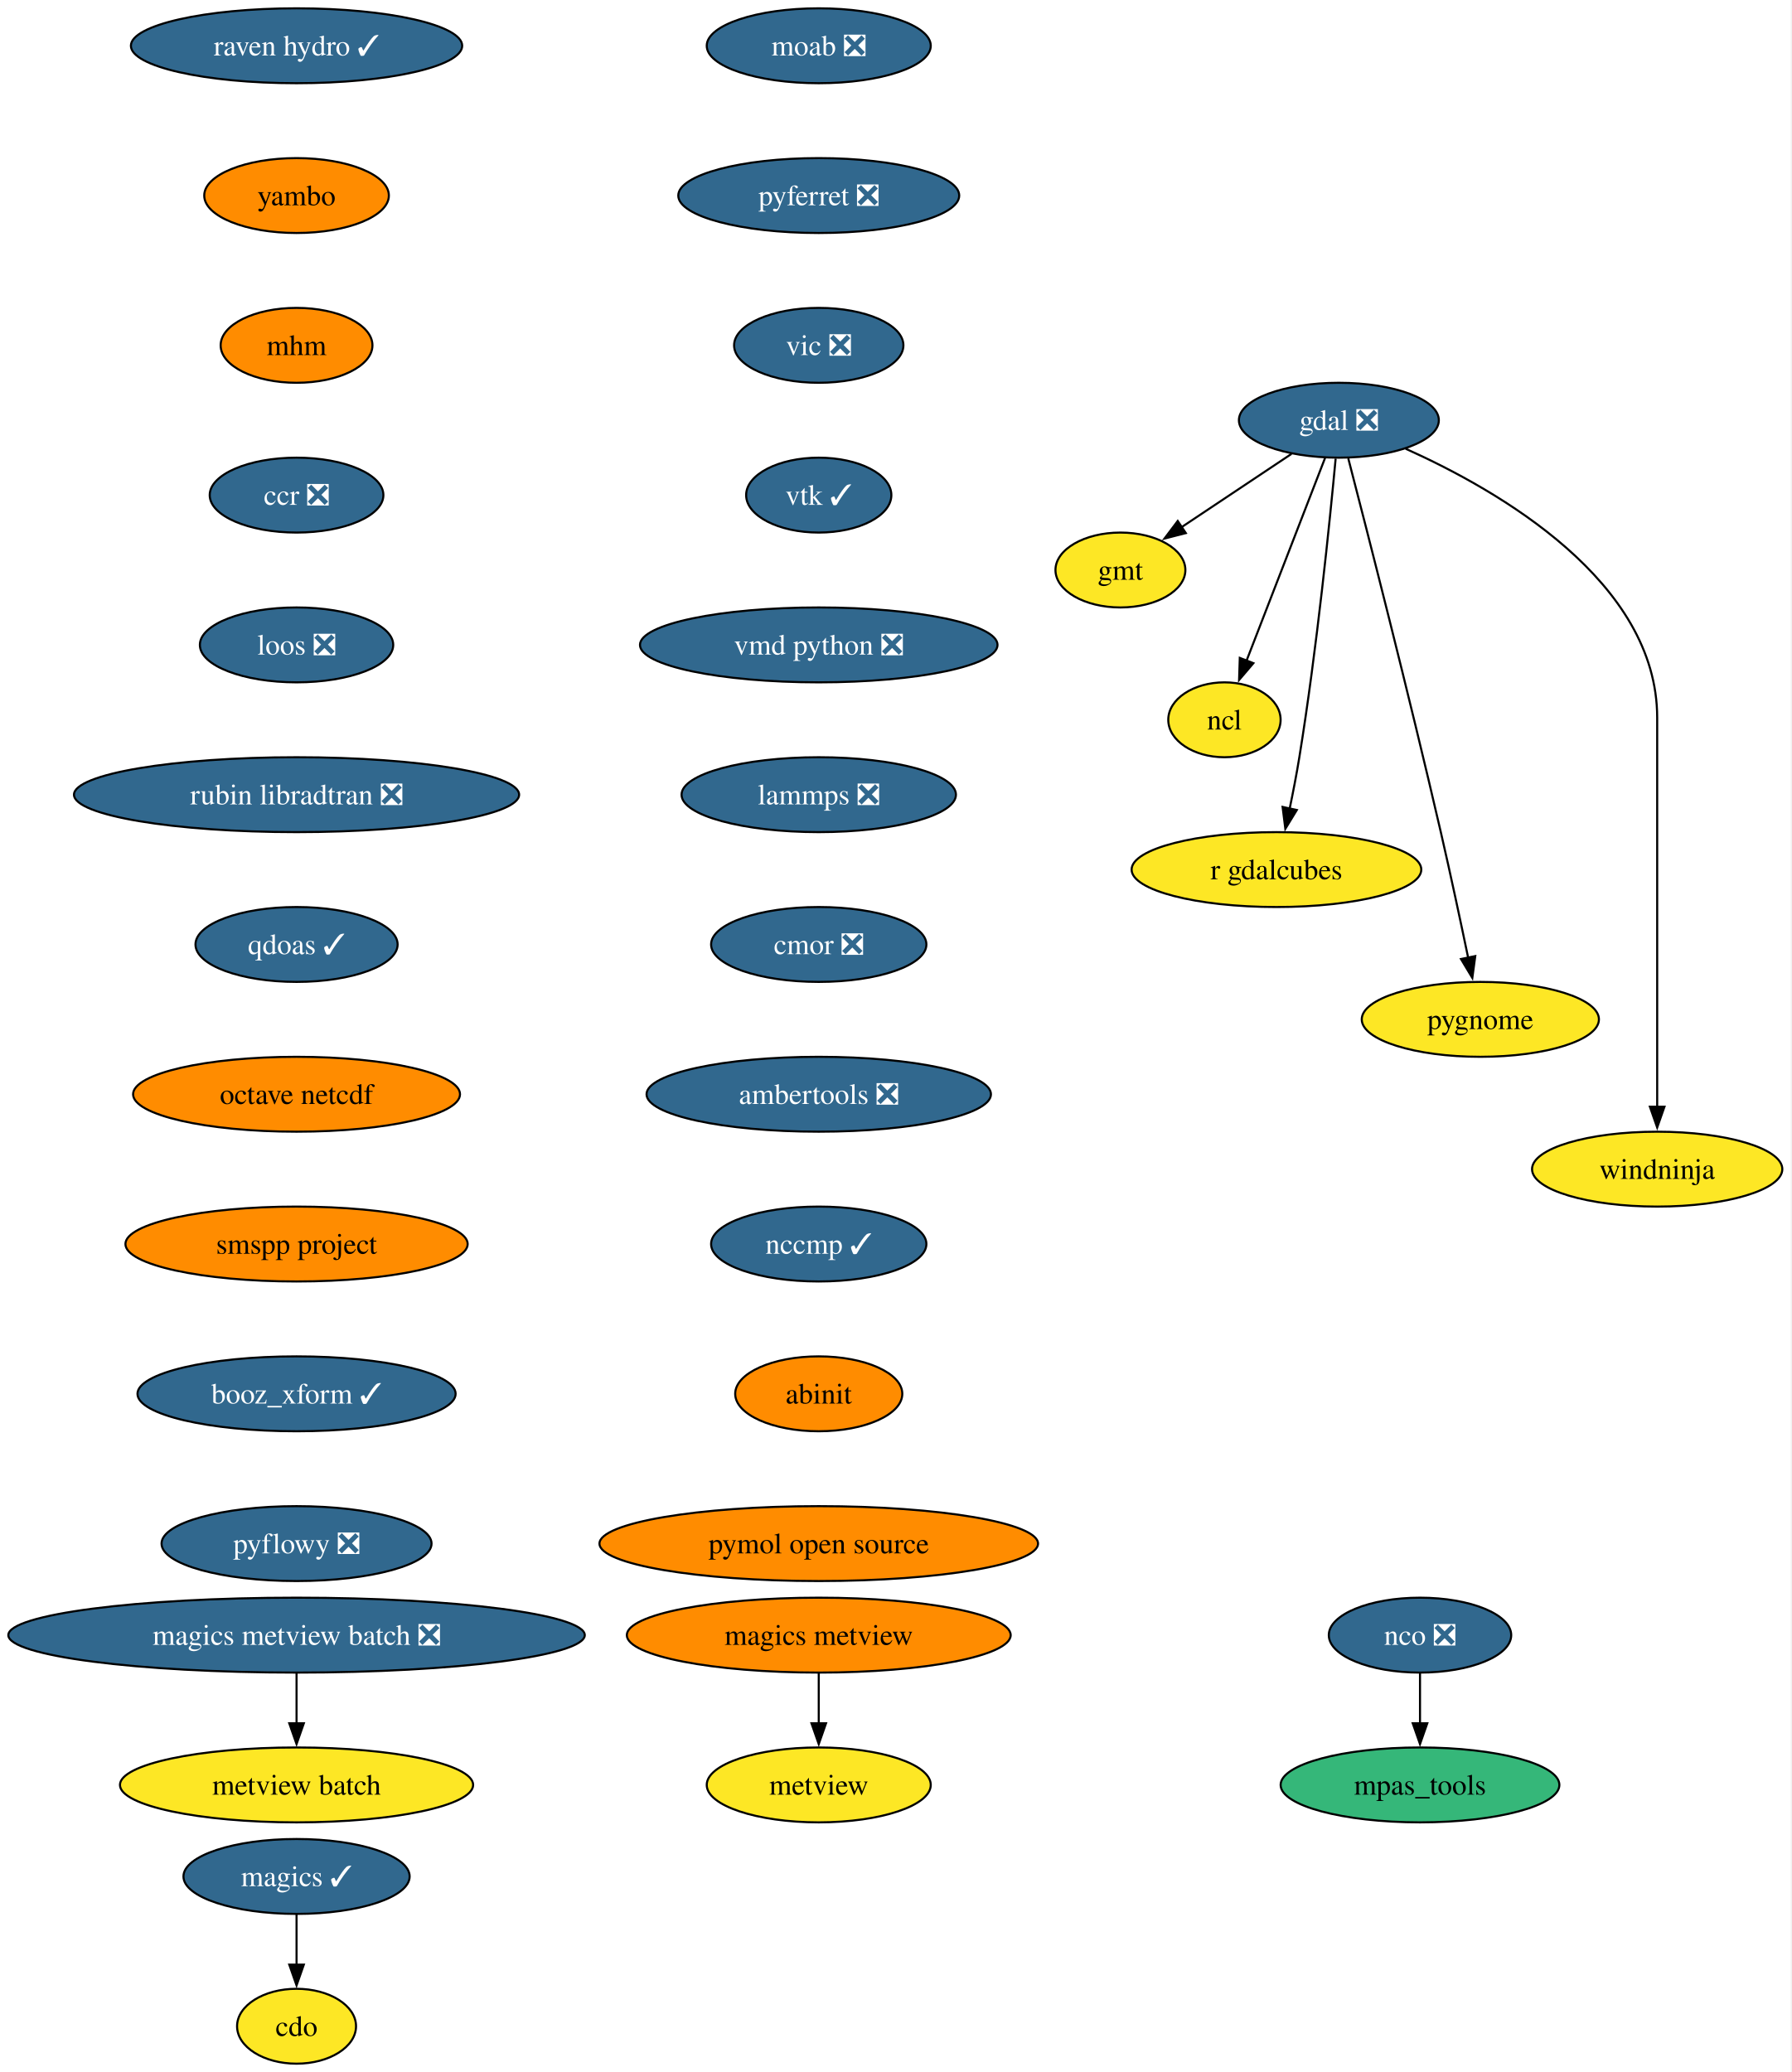
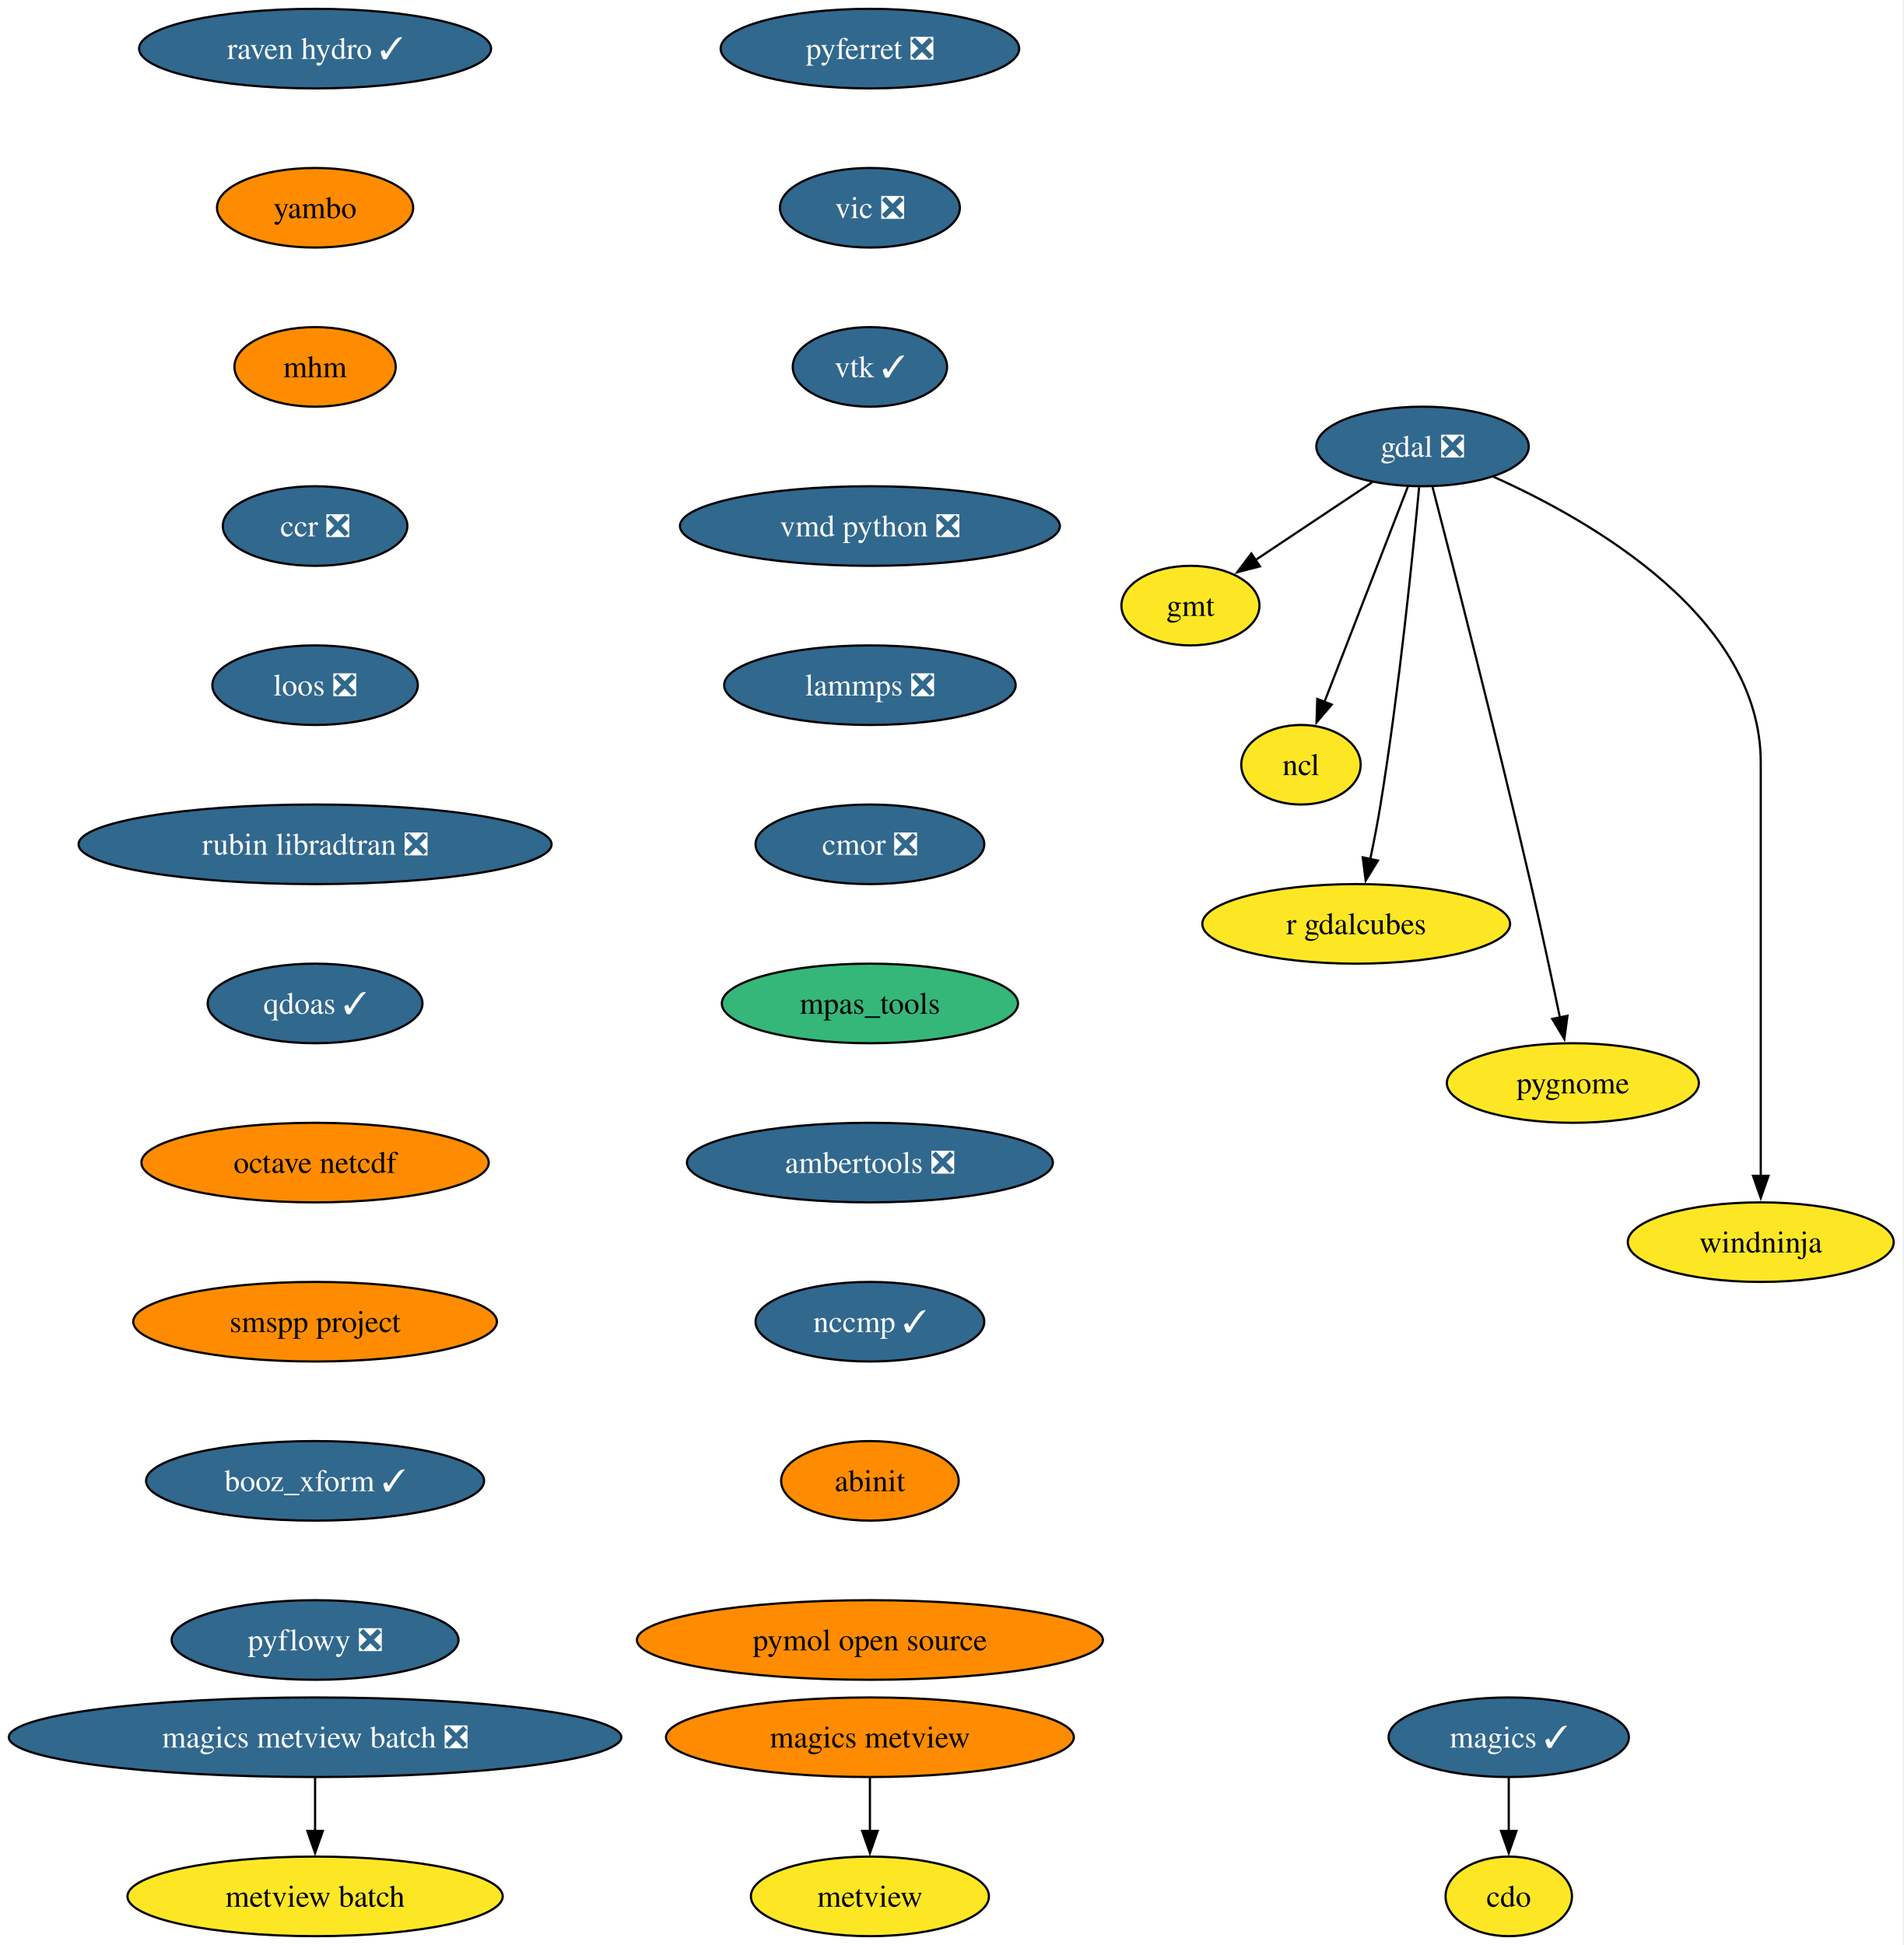
- <svg xmlns="http://www.w3.org/2000/svg" xmlns:xlink="http://www.w3.org/1999/xlink" width="861pt" height="996pt" viewBox="0.00 0.00 861.00 996.00">
-   <g id="graph0" class="graph" transform="scale(1 1) rotate(0) translate(4 992)">
-     <polygon fill="white" stroke="none" points="-4,4 -4,-992 856.69,-992 856.69,4 -4,4" />
+ <svg xmlns="http://www.w3.org/2000/svg" xmlns:xlink="http://www.w3.org/1999/xlink" width="861pt" height="880pt" viewBox="0.00 0.00 861.00 880.00">
+   <g id="graph0" class="graph" transform="scale(1 1) rotate(0) translate(4 876)">
+     <polygon fill="white" stroke="none" points="-4,4 -4,-876 856.69,-876 856.69,4 -4,4" />
    <g id="node1" class="node">
      <g id="a_node1">
        <a xlink:href="https://github.com/conda-forge/cdo-feedstock" xlink:title="cdo">
-           <ellipse fill="#fde725" stroke="black" cx="138.54" cy="-18" rx="28.59" ry="18" />
-           <text xml:space="preserve" text-anchor="middle" x="138.54" y="-13.32" font-family="Times,serif" font-size="14.00">cdo</text>
+           <ellipse fill="#fde725" stroke="black" cx="678.54" cy="-18" rx="28.59" ry="18" />
+           <text xml:space="preserve" text-anchor="middle" x="678.54" y="-13.32" font-family="Times,serif" font-size="14.00">cdo</text>
        </a>
      </g>
    </g>
    <g id="node2" class="node">
      <g id="a_node2">
        <a xlink:href="https://github.com/conda-forge/gdal-feedstock/pull/1223" xlink:title="gdal ❎">
-           <ellipse fill="#31688e" stroke="black" cx="639.54" cy="-790" rx="48.05" ry="18" />
-           <text xml:space="preserve" text-anchor="middle" x="639.54" y="-785.33" font-family="Times,serif" font-size="14.00" fill="white">gdal ❎</text>
+           <ellipse fill="#31688e" stroke="black" cx="639.54" cy="-674" rx="48.05" ry="18" />
+           <text xml:space="preserve" text-anchor="middle" x="639.54" y="-669.33" font-family="Times,serif" font-size="14.00" fill="white">gdal ❎</text>
        </a>
      </g>
    </g>
    <g id="node3" class="node">
      <g id="a_node3">
        <a xlink:href="https://github.com/conda-forge/gmt-feedstock" xlink:title="gmt">
-           <ellipse fill="#fde725" stroke="black" cx="534.54" cy="-718" rx="31.22" ry="18" />
-           <text xml:space="preserve" text-anchor="middle" x="534.54" y="-713.33" font-family="Times,serif" font-size="14.00">gmt</text>
+           <ellipse fill="#fde725" stroke="black" cx="534.54" cy="-602" rx="31.22" ry="18" />
+           <text xml:space="preserve" text-anchor="middle" x="534.54" y="-597.33" font-family="Times,serif" font-size="14.00">gmt</text>
        </a>
      </g>
    </g>
    <g id="edge1" class="edge">
-       <path fill="none" stroke="black" d="M616.76,-773.81C601.23,-763.46 580.53,-749.66 563.78,-738.49" />
-       <polygon fill="black" stroke="black" points="565.97,-735.75 555.71,-733.11 562.09,-741.57 565.97,-735.75" />
+       <path fill="none" stroke="black" d="M616.76,-657.81C601.23,-647.46 580.53,-633.66 563.78,-622.49" />
+       <polygon fill="black" stroke="black" points="565.97,-619.75 555.71,-617.11 562.09,-625.57 565.97,-619.75" />
    </g>
    <g id="node4" class="node">
      <g id="a_node4">
        <a xlink:href="https://github.com/conda-forge/ncl-feedstock" xlink:title="ncl">
-           <ellipse fill="#fde725" stroke="black" cx="584.54" cy="-646" rx="27" ry="18" />
-           <text xml:space="preserve" text-anchor="middle" x="584.54" y="-641.33" font-family="Times,serif" font-size="14.00">ncl</text>
+           <ellipse fill="#fde725" stroke="black" cx="584.54" cy="-530" rx="27" ry="18" />
+           <text xml:space="preserve" text-anchor="middle" x="584.54" y="-525.33" font-family="Times,serif" font-size="14.00">ncl</text>
        </a>
      </g>
    </g>
    <g id="edge2" class="edge">
-       <path fill="none" stroke="black" d="M632.91,-771.87C623.53,-747.65 606.28,-703.12 595.12,-674.31" />
-       <polygon fill="black" stroke="black" points="598.45,-673.22 591.58,-665.16 591.92,-675.75 598.45,-673.22" />
+       <path fill="none" stroke="black" d="M632.91,-655.87C623.53,-631.65 606.28,-587.12 595.12,-558.31" />
+       <polygon fill="black" stroke="black" points="598.45,-557.22 591.58,-549.16 591.92,-559.75 598.45,-557.22" />
    </g>
    <g id="node5" class="node">
      <g id="a_node5">
        <a xlink:href="https://github.com/conda-forge/r-gdalcubes-feedstock" xlink:title="r gdalcubes">
-           <ellipse fill="#fde725" stroke="black" cx="609.54" cy="-574" rx="69.62" ry="18" />
-           <text xml:space="preserve" text-anchor="middle" x="609.54" y="-569.33" font-family="Times,serif" font-size="14.00">r gdalcubes</text>
+           <ellipse fill="#fde725" stroke="black" cx="609.54" cy="-458" rx="69.62" ry="18" />
+           <text xml:space="preserve" text-anchor="middle" x="609.54" y="-453.32" font-family="Times,serif" font-size="14.00">r gdalcubes</text>
        </a>
      </g>
    </g>
    <g id="edge3" class="edge">
-       <path fill="none" stroke="black" d="M637.99,-771.54C635.23,-741.91 628.98,-679.95 620.54,-628 619.23,-619.9 617.53,-611.16 615.86,-603.15" />
-       <polygon fill="black" stroke="black" points="619.33,-602.64 613.81,-593.6 612.49,-604.11 619.33,-602.64" />
+       <path fill="none" stroke="black" d="M637.99,-655.54C635.23,-625.91 628.98,-563.95 620.54,-512 619.23,-503.9 617.53,-495.16 615.86,-487.15" />
+       <polygon fill="black" stroke="black" points="619.33,-486.64 613.81,-477.6 612.49,-488.11 619.33,-486.64" />
    </g>
    <g id="node6" class="node">
      <g id="a_node6">
        <a xlink:href="https://github.com/conda-forge/pygnome-feedstock" xlink:title="pygnome">
-           <ellipse fill="#fde725" stroke="black" cx="707.54" cy="-502" rx="57" ry="18" />
-           <text xml:space="preserve" text-anchor="middle" x="707.54" y="-497.32" font-family="Times,serif" font-size="14.00">pygnome</text>
+           <ellipse fill="#fde725" stroke="black" cx="707.54" cy="-386" rx="57" ry="18" />
+           <text xml:space="preserve" text-anchor="middle" x="707.54" y="-381.32" font-family="Times,serif" font-size="14.00">pygnome</text>
        </a>
      </g>
    </g>
    <g id="edge4" class="edge">
-       <path fill="none" stroke="black" d="M644.06,-771.65C652.95,-737.4 673.15,-658.62 688.54,-592 693.19,-571.86 698.05,-549.07 701.69,-531.59" />
-       <polygon fill="black" stroke="black" points="705.1,-532.42 703.69,-521.92 698.24,-531 705.1,-532.42" />
+       <path fill="none" stroke="black" d="M644.06,-655.65C652.95,-621.4 673.15,-542.62 688.54,-476 693.19,-455.86 698.05,-433.07 701.69,-415.59" />
+       <polygon fill="black" stroke="black" points="705.1,-416.42 703.69,-405.92 698.24,-415 705.1,-416.42" />
    </g>
    <g id="node7" class="node">
      <g id="a_node7">
        <a xlink:href="https://github.com/conda-forge/windninja-feedstock" xlink:title="windninja">
-           <ellipse fill="#fde725" stroke="black" cx="792.54" cy="-430" rx="60.15" ry="18" />
-           <text xml:space="preserve" text-anchor="middle" x="792.54" y="-425.32" font-family="Times,serif" font-size="14.00">windninja</text>
+           <ellipse fill="#fde725" stroke="black" cx="792.54" cy="-314" rx="60.15" ry="18" />
+           <text xml:space="preserve" text-anchor="middle" x="792.54" y="-309.32" font-family="Times,serif" font-size="14.00">windninja</text>
        </a>
      </g>
    </g>
    <g id="edge5" class="edge">
-       <path fill="none" stroke="black" d="M671.62,-776.3C716.48,-756.18 792.54,-712.41 792.54,-647 792.54,-647 792.54,-647 792.54,-573 792.54,-533.74 792.54,-488.38 792.54,-459.69" />
-       <polygon fill="black" stroke="black" points="796.04,-460 792.54,-450 789.04,-460 796.04,-460" />
+       <path fill="none" stroke="black" d="M671.62,-660.3C716.48,-640.18 792.54,-596.41 792.54,-531 792.54,-531 792.54,-531 792.54,-457 792.54,-417.74 792.54,-372.38 792.54,-343.69" />
+       <polygon fill="black" stroke="black" points="796.04,-344 792.54,-334 789.04,-344 796.04,-344" />
    </g>
    <g id="node8" class="node">
      <g id="a_node8">
        <a xlink:href="https://github.com/conda-forge/magics-feedstock/pull/150" xlink:title="magics ✓">
-           <ellipse fill="#31688e" stroke="black" cx="138.54" cy="-90" rx="54.36" ry="18" />
-           <text xml:space="preserve" text-anchor="middle" x="138.54" y="-85.33" font-family="Times,serif" font-size="14.00" fill="white">magics ✓</text>
+           <ellipse fill="#31688e" stroke="black" cx="678.54" cy="-90" rx="54.36" ry="18" />
+           <text xml:space="preserve" text-anchor="middle" x="678.54" y="-85.33" font-family="Times,serif" font-size="14.00" fill="white">magics ✓</text>
        </a>
      </g>
    </g>
    <g id="edge6" class="edge">
+       <path fill="none" stroke="black" d="M678.54,-71.7C678.54,-64.41 678.54,-55.73 678.54,-47.54" />
+       <polygon fill="black" stroke="black" points="682.04,-47.62 678.54,-37.62 675.04,-47.62 682.04,-47.62" />
+     </g>
+     <g id="node9" class="node">
+       <g id="a_node9">
+         <a xlink:href="https://github.com/conda-forge/pyferret-feedstock/pull/118" xlink:title="pyferret ❎">
+           <ellipse fill="#31688e" stroke="black" cx="389.54" cy="-854" rx="67.52" ry="18" />
+           <text xml:space="preserve" text-anchor="middle" x="389.54" y="-849.33" font-family="Times,serif" font-size="14.00" fill="white">pyferret ❎</text>
+         </a>
+       </g>
+     </g>
+     <g id="node10" class="node">
+       <g id="a_node10">
+         <a xlink:href="https://github.com/conda-forge/vic-feedstock/pull/28" xlink:title="vic ❎">
+           <ellipse fill="#31688e" stroke="black" cx="389.54" cy="-782" rx="40.69" ry="18" />
+           <text xml:space="preserve" text-anchor="middle" x="389.54" y="-777.33" font-family="Times,serif" font-size="14.00" fill="white">vic ❎</text>
+         </a>
+       </g>
+     </g>
+     <g id="node11" class="node">
+       <g id="a_node11">
+         <a xlink:href="https://github.com/conda-forge/vtk-feedstock/pull/446" xlink:title="vtk ✓">
+           <ellipse fill="#31688e" stroke="black" cx="389.54" cy="-710" rx="34.9" ry="18" />
+           <text xml:space="preserve" text-anchor="middle" x="389.54" y="-705.33" font-family="Times,serif" font-size="14.00" fill="white">vtk ✓</text>
+         </a>
+       </g>
+     </g>
+     <g id="node12" class="node">
+       <g id="a_node12">
+         <a xlink:href="https://github.com/conda-forge/vmd-python-feedstock/pull/49" xlink:title="vmd python ❎">
+           <ellipse fill="#31688e" stroke="black" cx="389.54" cy="-638" rx="85.93" ry="18" />
+           <text xml:space="preserve" text-anchor="middle" x="389.54" y="-633.33" font-family="Times,serif" font-size="14.00" fill="white">vmd python ❎</text>
+         </a>
+       </g>
+     </g>
+     <g id="node13" class="node">
+       <g id="a_node13">
+         <a xlink:href="https://github.com/conda-forge/lammps-feedstock/pull/267" xlink:title="lammps ❎">
+           <ellipse fill="#31688e" stroke="black" cx="389.54" cy="-566" rx="65.94" ry="18" />
+           <text xml:space="preserve" text-anchor="middle" x="389.54" y="-561.33" font-family="Times,serif" font-size="14.00" fill="white">lammps ❎</text>
+         </a>
+       </g>
+     </g>
+     <g id="node14" class="node">
+       <g id="a_node14">
+         <a xlink:href="https://github.com/conda-forge/cmor-feedstock/pull/100" xlink:title="cmor ❎">
+           <ellipse fill="#31688e" stroke="black" cx="389.54" cy="-494" rx="51.74" ry="18" />
+           <text xml:space="preserve" text-anchor="middle" x="389.54" y="-489.32" font-family="Times,serif" font-size="14.00" fill="white">cmor ❎</text>
+         </a>
+       </g>
+     </g>
+     <g id="node15" class="node">
+       <g id="a_node15">
+         <a xlink:href="https://github.com/conda-forge/mpas_tools-feedstock" xlink:title="mpas_tools">
+           <ellipse fill="#35b779" stroke="black" cx="389.54" cy="-422" rx="66.99" ry="18" />
+           <text xml:space="preserve" text-anchor="middle" x="389.54" y="-417.32" font-family="Times,serif" font-size="14.00">mpas_tools</text>
+         </a>
+       </g>
+     </g>
+     <g id="node17" class="node">
+       <g id="a_node17">
+         <a xlink:href="https://github.com/conda-forge/ambertools-feedstock/pull/192" xlink:title="ambertools ❎">
+           <ellipse fill="#31688e" stroke="black" cx="389.54" cy="-350" rx="82.77" ry="18" />
+           <text xml:space="preserve" text-anchor="middle" x="389.54" y="-345.32" font-family="Times,serif" font-size="14.00" fill="white">ambertools ❎</text>
+         </a>
+       </g>
+     </g>
+     <g id="node16" class="node">
+       <g id="a_node16">
+         <a xlink:href="https://github.com/conda-forge/metview-feedstock" xlink:title="metview">
+           <ellipse fill="#fde725" stroke="black" cx="389.54" cy="-18" rx="53.84" ry="18" />
+           <text xml:space="preserve" text-anchor="middle" x="389.54" y="-13.32" font-family="Times,serif" font-size="14.00">metview</text>
+         </a>
+       </g>
+     </g>
+     <g id="node18" class="node">
+       <g id="a_node18">
+         <a xlink:href="https://github.com/conda-forge/nccmp-feedstock/pull/32" xlink:title="nccmp ✓">
+           <ellipse fill="#31688e" stroke="black" cx="389.54" cy="-278" rx="51.74" ry="18" />
+           <text xml:space="preserve" text-anchor="middle" x="389.54" y="-273.32" font-family="Times,serif" font-size="14.00" fill="white">nccmp ✓</text>
+         </a>
+       </g>
+     </g>
+     <g id="node22" class="node">
+       <g id="a_node22">
+         <a xlink:href="https://github.com/conda-forge/abinit-feedstock" xlink:title="abinit">
+           <ellipse fill="#ff8c00" stroke="black" cx="389.54" cy="-206" rx="40.16" ry="18" />
+           <text xml:space="preserve" text-anchor="middle" x="389.54" y="-201.33" font-family="Times,serif" font-size="14.00">abinit</text>
+         </a>
+       </g>
+     </g>
+     <g id="node19" class="node">
+       <g id="a_node19">
+         <a xlink:href="https://github.com/conda-forge/magics-metview-feedstock" xlink:title="magics metview">
+           <ellipse fill="#ff8c00" stroke="black" cx="389.54" cy="-90" rx="92.25" ry="18" />
+           <text xml:space="preserve" text-anchor="middle" x="389.54" y="-85.33" font-family="Times,serif" font-size="14.00">magics metview</text>
+         </a>
+       </g>
+     </g>
+     <g id="edge15" class="edge">
+       <path fill="none" stroke="black" d="M389.54,-71.7C389.54,-64.41 389.54,-55.73 389.54,-47.54" />
+       <polygon fill="black" stroke="black" points="393.04,-47.62 389.54,-37.62 386.04,-47.62 393.04,-47.62" />
+     </g>
+     <g id="node20" class="node">
+       <g id="a_node20">
+         <a xlink:href="https://github.com/conda-forge/magics-metview-batch-feedstock/pull/79" xlink:title="magics metview batch ❎">
+           <ellipse fill="#31688e" stroke="black" cx="138.54" cy="-90" rx="138.54" ry="18" />
+           <text xml:space="preserve" text-anchor="middle" x="138.54" y="-85.33" font-family="Times,serif" font-size="14.00" fill="white">magics metview batch ❎</text>
+         </a>
+       </g>
+     </g>
+     <g id="node21" class="node">
+       <g id="a_node21">
+         <a xlink:href="https://github.com/conda-forge/metview-batch-feedstock" xlink:title="metview batch">
+           <ellipse fill="#fde725" stroke="black" cx="138.54" cy="-18" rx="84.88" ry="18" />
+           <text xml:space="preserve" text-anchor="middle" x="138.54" y="-13.32" font-family="Times,serif" font-size="14.00">metview batch</text>
+         </a>
+       </g>
+     </g>
+     <g id="edge16" class="edge">
      <path fill="none" stroke="black" d="M138.54,-71.7C138.54,-64.41 138.54,-55.73 138.54,-47.54" />
      <polygon fill="black" stroke="black" points="142.04,-47.62 138.54,-37.62 135.04,-47.62 142.04,-47.62" />
    </g>
-     <g id="node9" class="node">
-       <g id="a_node9">
-         <a xlink:href="https://github.com/conda-forge/moab-feedstock/pull/122" xlink:title="moab ❎">
-           <ellipse fill="#31688e" stroke="black" cx="389.54" cy="-970" rx="53.84" ry="18" />
-           <text xml:space="preserve" text-anchor="middle" x="389.54" y="-965.33" font-family="Times,serif" font-size="14.00" fill="white">moab ❎</text>
-         </a>
-       </g>
-     </g>
-     <g id="node10" class="node">
-       <g id="a_node10">
-         <a xlink:href="https://github.com/conda-forge/pyferret-feedstock/pull/118" xlink:title="pyferret ❎">
-           <ellipse fill="#31688e" stroke="black" cx="389.54" cy="-898" rx="67.52" ry="18" />
-           <text xml:space="preserve" text-anchor="middle" x="389.54" y="-893.33" font-family="Times,serif" font-size="14.00" fill="white">pyferret ❎</text>
-         </a>
-       </g>
-     </g>
-     <g id="node13" class="node">
-       <g id="a_node13">
-         <a xlink:href="https://github.com/conda-forge/vic-feedstock/pull/28" xlink:title="vic ❎">
-           <ellipse fill="#31688e" stroke="black" cx="389.54" cy="-826" rx="40.69" ry="18" />
-           <text xml:space="preserve" text-anchor="middle" x="389.54" y="-821.33" font-family="Times,serif" font-size="14.00" fill="white">vic ❎</text>
-         </a>
-       </g>
-     </g>
-     <g id="node11" class="node">
-       <g id="a_node11">
-         <a xlink:href="https://github.com/conda-forge/nco-feedstock/pull/220" xlink:title="nco ❎">
-           <ellipse fill="#31688e" stroke="black" cx="678.54" cy="-206" rx="43.84" ry="18" />
-           <text xml:space="preserve" text-anchor="middle" x="678.54" y="-201.33" font-family="Times,serif" font-size="14.00" fill="white">nco ❎</text>
-         </a>
-       </g>
-     </g>
-     <g id="node12" class="node">
-       <g id="a_node12">
-         <a xlink:href="https://github.com/conda-forge/mpas_tools-feedstock" xlink:title="mpas_tools">
-           <ellipse fill="#35b779" stroke="black" cx="678.54" cy="-134" rx="66.99" ry="18" />
-           <text xml:space="preserve" text-anchor="middle" x="678.54" y="-129.32" font-family="Times,serif" font-size="14.00">mpas_tools</text>
-         </a>
-       </g>
-     </g>
-     <g id="edge8" class="edge">
-       <path fill="none" stroke="black" d="M678.54,-187.7C678.54,-180.41 678.54,-171.73 678.54,-163.54" />
-       <polygon fill="black" stroke="black" points="682.04,-163.62 678.54,-153.62 675.04,-163.62 682.04,-163.62" />
-     </g>
-     <g id="node14" class="node">
-       <g id="a_node14">
-         <a xlink:href="https://github.com/conda-forge/vtk-feedstock/pull/446" xlink:title="vtk ✓">
-           <ellipse fill="#31688e" stroke="black" cx="389.54" cy="-754" rx="34.9" ry="18" />
-           <text xml:space="preserve" text-anchor="middle" x="389.54" y="-749.33" font-family="Times,serif" font-size="14.00" fill="white">vtk ✓</text>
-         </a>
-       </g>
-     </g>
-     <g id="node15" class="node">
-       <g id="a_node15">
-         <a xlink:href="https://github.com/conda-forge/vmd-python-feedstock/pull/49" xlink:title="vmd python ❎">
-           <ellipse fill="#31688e" stroke="black" cx="389.54" cy="-682" rx="85.93" ry="18" />
-           <text xml:space="preserve" text-anchor="middle" x="389.54" y="-677.33" font-family="Times,serif" font-size="14.00" fill="white">vmd python ❎</text>
-         </a>
-       </g>
-     </g>
-     <g id="node16" class="node">
-       <g id="a_node16">
-         <a xlink:href="https://github.com/conda-forge/lammps-feedstock/pull/267" xlink:title="lammps ❎">
-           <ellipse fill="#31688e" stroke="black" cx="389.54" cy="-610" rx="65.94" ry="18" />
-           <text xml:space="preserve" text-anchor="middle" x="389.54" y="-605.33" font-family="Times,serif" font-size="14.00" fill="white">lammps ❎</text>
-         </a>
-       </g>
-     </g>
-     <g id="node17" class="node">
-       <g id="a_node17">
-         <a xlink:href="https://github.com/conda-forge/cmor-feedstock/pull/100" xlink:title="cmor ❎">
-           <ellipse fill="#31688e" stroke="black" cx="389.54" cy="-538" rx="51.74" ry="18" />
-           <text xml:space="preserve" text-anchor="middle" x="389.54" y="-533.33" font-family="Times,serif" font-size="14.00" fill="white">cmor ❎</text>
-         </a>
-       </g>
-     </g>
-     <g id="node18" class="node">
-       <g id="a_node18">
-         <a xlink:href="https://github.com/conda-forge/ambertools-feedstock/pull/192" xlink:title="ambertools ❎">
-           <ellipse fill="#31688e" stroke="black" cx="389.54" cy="-466" rx="82.77" ry="18" />
-           <text xml:space="preserve" text-anchor="middle" x="389.54" y="-461.32" font-family="Times,serif" font-size="14.00" fill="white">ambertools ❎</text>
-         </a>
-       </g>
-     </g>
-     <g id="node20" class="node">
-       <g id="a_node20">
-         <a xlink:href="https://github.com/conda-forge/nccmp-feedstock/pull/32" xlink:title="nccmp ✓">
-           <ellipse fill="#31688e" stroke="black" cx="389.54" cy="-394" rx="51.74" ry="18" />
-           <text xml:space="preserve" text-anchor="middle" x="389.54" y="-389.32" font-family="Times,serif" font-size="14.00" fill="white">nccmp ✓</text>
-         </a>
-       </g>
-     </g>
-     <g id="node19" class="node">
-       <g id="a_node19">
-         <a xlink:href="https://github.com/conda-forge/metview-feedstock" xlink:title="metview">
-           <ellipse fill="#fde725" stroke="black" cx="389.54" cy="-134" rx="53.84" ry="18" />
-           <text xml:space="preserve" text-anchor="middle" x="389.54" y="-129.32" font-family="Times,serif" font-size="14.00">metview</text>
+     <g id="node23" class="node">
+       <g id="a_node23">
+         <a xlink:href="https://github.com/conda-forge/pymol-open-source-feedstock" xlink:title="pymol open source">
+           <ellipse fill="#ff8c00" stroke="black" cx="389.54" cy="-134" rx="105.4" ry="18" />
+           <text xml:space="preserve" text-anchor="middle" x="389.54" y="-129.32" font-family="Times,serif" font-size="14.00">pymol open source</text>
        </a>
      </g>
    </g>
    <g id="node24" class="node">
      <g id="a_node24">
-         <a xlink:href="https://github.com/conda-forge/abinit-feedstock" xlink:title="abinit">
-           <ellipse fill="#ff8c00" stroke="black" cx="389.54" cy="-322" rx="40.16" ry="18" />
-           <text xml:space="preserve" text-anchor="middle" x="389.54" y="-317.32" font-family="Times,serif" font-size="14.00">abinit</text>
-         </a>
-       </g>
-     </g>
-     <g id="node21" class="node">
-       <g id="a_node21">
-         <a xlink:href="https://github.com/conda-forge/magics-metview-feedstock" xlink:title="magics metview">
-           <ellipse fill="#ff8c00" stroke="black" cx="389.54" cy="-206" rx="92.25" ry="18" />
-           <text xml:space="preserve" text-anchor="middle" x="389.54" y="-201.33" font-family="Times,serif" font-size="14.00">magics metview</text>
-         </a>
-       </g>
-     </g>
-     <g id="edge16" class="edge">
-       <path fill="none" stroke="black" d="M389.54,-187.7C389.54,-180.41 389.54,-171.73 389.54,-163.54" />
-       <polygon fill="black" stroke="black" points="393.04,-163.62 389.54,-153.62 386.04,-163.62 393.04,-163.62" />
-     </g>
-     <g id="node22" class="node">
-       <g id="a_node22">
-         <a xlink:href="https://github.com/conda-forge/magics-metview-batch-feedstock/pull/79" xlink:title="magics metview batch ❎">
-           <ellipse fill="#31688e" stroke="black" cx="138.54" cy="-206" rx="138.54" ry="18" />
-           <text xml:space="preserve" text-anchor="middle" x="138.54" y="-201.33" font-family="Times,serif" font-size="14.00" fill="white">magics metview batch ❎</text>
-         </a>
-       </g>
-     </g>
-     <g id="node23" class="node">
-       <g id="a_node23">
-         <a xlink:href="https://github.com/conda-forge/metview-batch-feedstock" xlink:title="metview batch">
-           <ellipse fill="#fde725" stroke="black" cx="138.54" cy="-134" rx="84.88" ry="18" />
-           <text xml:space="preserve" text-anchor="middle" x="138.54" y="-129.32" font-family="Times,serif" font-size="14.00">metview batch</text>
-         </a>
-       </g>
-     </g>
-     <g id="edge17" class="edge">
-       <path fill="none" stroke="black" d="M138.54,-187.7C138.54,-180.41 138.54,-171.73 138.54,-163.54" />
-       <polygon fill="black" stroke="black" points="142.04,-163.62 138.54,-153.62 135.04,-163.62 142.04,-163.62" />
+         <a xlink:href="https://github.com/conda-forge/raven-hydro-feedstock/pull/40" xlink:title="raven hydro ✓">
+           <ellipse fill="#31688e" stroke="black" cx="138.54" cy="-854" rx="79.62" ry="18" />
+           <text xml:space="preserve" text-anchor="middle" x="138.54" y="-849.33" font-family="Times,serif" font-size="14.00" fill="white">raven hydro ✓</text>
+         </a>
+       </g>
    </g>
    <g id="node25" class="node">
      <g id="a_node25">
-         <a xlink:href="https://github.com/conda-forge/pymol-open-source-feedstock" xlink:title="pymol open source">
-           <ellipse fill="#ff8c00" stroke="black" cx="389.54" cy="-250" rx="105.4" ry="18" />
-           <text xml:space="preserve" text-anchor="middle" x="389.54" y="-245.32" font-family="Times,serif" font-size="14.00">pymol open source</text>
+         <a xlink:href="https://github.com/conda-forge/yambo-feedstock" xlink:title="yambo">
+           <ellipse fill="#ff8c00" stroke="black" cx="138.54" cy="-782" rx="44.37" ry="18" />
+           <text xml:space="preserve" text-anchor="middle" x="138.54" y="-777.33" font-family="Times,serif" font-size="14.00">yambo</text>
        </a>
      </g>
    </g>
    <g id="node26" class="node">
      <g id="a_node26">
-         <a xlink:href="https://github.com/conda-forge/raven-hydro-feedstock/pull/40" xlink:title="raven hydro ✓">
-           <ellipse fill="#31688e" stroke="black" cx="138.54" cy="-970" rx="79.62" ry="18" />
-           <text xml:space="preserve" text-anchor="middle" x="138.54" y="-965.33" font-family="Times,serif" font-size="14.00" fill="white">raven hydro ✓</text>
+         <a xlink:href="https://github.com/conda-forge/mhm-feedstock" xlink:title="mhm">
+           <ellipse fill="#ff8c00" stroke="black" cx="138.54" cy="-710" rx="36.48" ry="18" />
+           <text xml:space="preserve" text-anchor="middle" x="138.54" y="-705.33" font-family="Times,serif" font-size="14.00">mhm</text>
        </a>
      </g>
    </g>
    <g id="node27" class="node">
      <g id="a_node27">
-         <a xlink:href="https://github.com/conda-forge/yambo-feedstock" xlink:title="yambo">
-           <ellipse fill="#ff8c00" stroke="black" cx="138.54" cy="-898" rx="44.37" ry="18" />
-           <text xml:space="preserve" text-anchor="middle" x="138.54" y="-893.33" font-family="Times,serif" font-size="14.00">yambo</text>
+         <a xlink:href="https://github.com/conda-forge/ccr-feedstock/pull/15" xlink:title="ccr ❎">
+           <ellipse fill="#31688e" stroke="black" cx="138.54" cy="-638" rx="41.74" ry="18" />
+           <text xml:space="preserve" text-anchor="middle" x="138.54" y="-633.33" font-family="Times,serif" font-size="14.00" fill="white">ccr ❎</text>
        </a>
      </g>
    </g>
    <g id="node28" class="node">
      <g id="a_node28">
-         <a xlink:href="https://github.com/conda-forge/mhm-feedstock" xlink:title="mhm">
-           <ellipse fill="#ff8c00" stroke="black" cx="138.54" cy="-826" rx="36.48" ry="18" />
-           <text xml:space="preserve" text-anchor="middle" x="138.54" y="-821.33" font-family="Times,serif" font-size="14.00">mhm</text>
+         <a xlink:href="https://github.com/conda-forge/loos-feedstock/pull/35" xlink:title="loos ❎">
+           <ellipse fill="#31688e" stroke="black" cx="138.54" cy="-566" rx="46.47" ry="18" />
+           <text xml:space="preserve" text-anchor="middle" x="138.54" y="-561.33" font-family="Times,serif" font-size="14.00" fill="white">loos ❎</text>
        </a>
      </g>
    </g>
    <g id="node29" class="node">
      <g id="a_node29">
-         <a xlink:href="https://github.com/conda-forge/ccr-feedstock/pull/15" xlink:title="ccr ❎">
-           <ellipse fill="#31688e" stroke="black" cx="138.54" cy="-754" rx="41.74" ry="18" />
-           <text xml:space="preserve" text-anchor="middle" x="138.54" y="-749.33" font-family="Times,serif" font-size="14.00" fill="white">ccr ❎</text>
+         <a xlink:href="https://github.com/conda-forge/rubin-libradtran-feedstock/pull/15" xlink:title="rubin libradtran ❎">
+           <ellipse fill="#31688e" stroke="black" cx="138.54" cy="-494" rx="106.98" ry="18" />
+           <text xml:space="preserve" text-anchor="middle" x="138.54" y="-489.32" font-family="Times,serif" font-size="14.00" fill="white">rubin libradtran ❎</text>
        </a>
      </g>
    </g>
    <g id="node30" class="node">
      <g id="a_node30">
-         <a xlink:href="https://github.com/conda-forge/loos-feedstock/pull/35" xlink:title="loos ❎">
-           <ellipse fill="#31688e" stroke="black" cx="138.54" cy="-682" rx="46.47" ry="18" />
-           <text xml:space="preserve" text-anchor="middle" x="138.54" y="-677.33" font-family="Times,serif" font-size="14.00" fill="white">loos ❎</text>
+         <a xlink:href="https://github.com/conda-forge/qdoas-feedstock/pull/47" xlink:title="qdoas ✓">
+           <ellipse fill="#31688e" stroke="black" cx="138.54" cy="-422" rx="48.58" ry="18" />
+           <text xml:space="preserve" text-anchor="middle" x="138.54" y="-417.32" font-family="Times,serif" font-size="14.00" fill="white">qdoas ✓</text>
        </a>
      </g>
    </g>
    <g id="node31" class="node">
      <g id="a_node31">
-         <a xlink:href="https://github.com/conda-forge/rubin-libradtran-feedstock/pull/15" xlink:title="rubin libradtran ❎">
-           <ellipse fill="#31688e" stroke="black" cx="138.54" cy="-610" rx="106.98" ry="18" />
-           <text xml:space="preserve" text-anchor="middle" x="138.54" y="-605.33" font-family="Times,serif" font-size="14.00" fill="white">rubin libradtran ❎</text>
+         <a xlink:href="https://github.com/conda-forge/octave-netcdf-feedstock" xlink:title="octave netcdf">
+           <ellipse fill="#ff8c00" stroke="black" cx="138.54" cy="-350" rx="78.57" ry="18" />
+           <text xml:space="preserve" text-anchor="middle" x="138.54" y="-345.32" font-family="Times,serif" font-size="14.00">octave netcdf</text>
        </a>
      </g>
    </g>
    <g id="node32" class="node">
      <g id="a_node32">
-         <a xlink:href="https://github.com/conda-forge/qdoas-feedstock/pull/47" xlink:title="qdoas ✓">
-           <ellipse fill="#31688e" stroke="black" cx="138.54" cy="-538" rx="48.58" ry="18" />
-           <text xml:space="preserve" text-anchor="middle" x="138.54" y="-533.33" font-family="Times,serif" font-size="14.00" fill="white">qdoas ✓</text>
+         <a xlink:href="https://github.com/conda-forge/smspp-project-feedstock" xlink:title="smspp project">
+           <ellipse fill="#ff8c00" stroke="black" cx="138.54" cy="-278" rx="82.25" ry="18" />
+           <text xml:space="preserve" text-anchor="middle" x="138.54" y="-273.32" font-family="Times,serif" font-size="14.00">smspp project</text>
        </a>
      </g>
    </g>
    <g id="node33" class="node">
      <g id="a_node33">
-         <a xlink:href="https://github.com/conda-forge/octave-netcdf-feedstock" xlink:title="octave netcdf">
-           <ellipse fill="#ff8c00" stroke="black" cx="138.54" cy="-466" rx="78.57" ry="18" />
-           <text xml:space="preserve" text-anchor="middle" x="138.54" y="-461.32" font-family="Times,serif" font-size="14.00">octave netcdf</text>
+         <a xlink:href="https://github.com/conda-forge/booz_xform-feedstock/pull/5" xlink:title="booz_xform ✓">
+           <ellipse fill="#31688e" stroke="black" cx="138.54" cy="-206" rx="76.46" ry="18" />
+           <text xml:space="preserve" text-anchor="middle" x="138.54" y="-201.33" font-family="Times,serif" font-size="14.00" fill="white">booz_xform ✓</text>
        </a>
      </g>
    </g>
    <g id="node34" class="node">
      <g id="a_node34">
-         <a xlink:href="https://github.com/conda-forge/smspp-project-feedstock" xlink:title="smspp project">
-           <ellipse fill="#ff8c00" stroke="black" cx="138.54" cy="-394" rx="82.25" ry="18" />
-           <text xml:space="preserve" text-anchor="middle" x="138.54" y="-389.32" font-family="Times,serif" font-size="14.00">smspp project</text>
-         </a>
-       </g>
-     </g>
-     <g id="node35" class="node">
-       <g id="a_node35">
-         <a xlink:href="https://github.com/conda-forge/booz_xform-feedstock/pull/5" xlink:title="booz_xform ✓">
-           <ellipse fill="#31688e" stroke="black" cx="138.54" cy="-322" rx="76.46" ry="18" />
-           <text xml:space="preserve" text-anchor="middle" x="138.54" y="-317.32" font-family="Times,serif" font-size="14.00" fill="white">booz_xform ✓</text>
-         </a>
-       </g>
-     </g>
-     <g id="node36" class="node">
-       <g id="a_node36">
        <a xlink:href="https://github.com/conda-forge/pyflowy-feedstock/pull/4" xlink:title="pyflowy ❎">
-           <ellipse fill="#31688e" stroke="black" cx="138.54" cy="-250" rx="64.89" ry="18" />
-           <text xml:space="preserve" text-anchor="middle" x="138.54" y="-245.32" font-family="Times,serif" font-size="14.00" fill="white">pyflowy ❎</text>
+           <ellipse fill="#31688e" stroke="black" cx="138.54" cy="-134" rx="64.89" ry="18" />
+           <text xml:space="preserve" text-anchor="middle" x="138.54" y="-129.32" font-family="Times,serif" font-size="14.00" fill="white">pyflowy ❎</text>
        </a>
      </g>
    </g>
  </g>
</svg>
